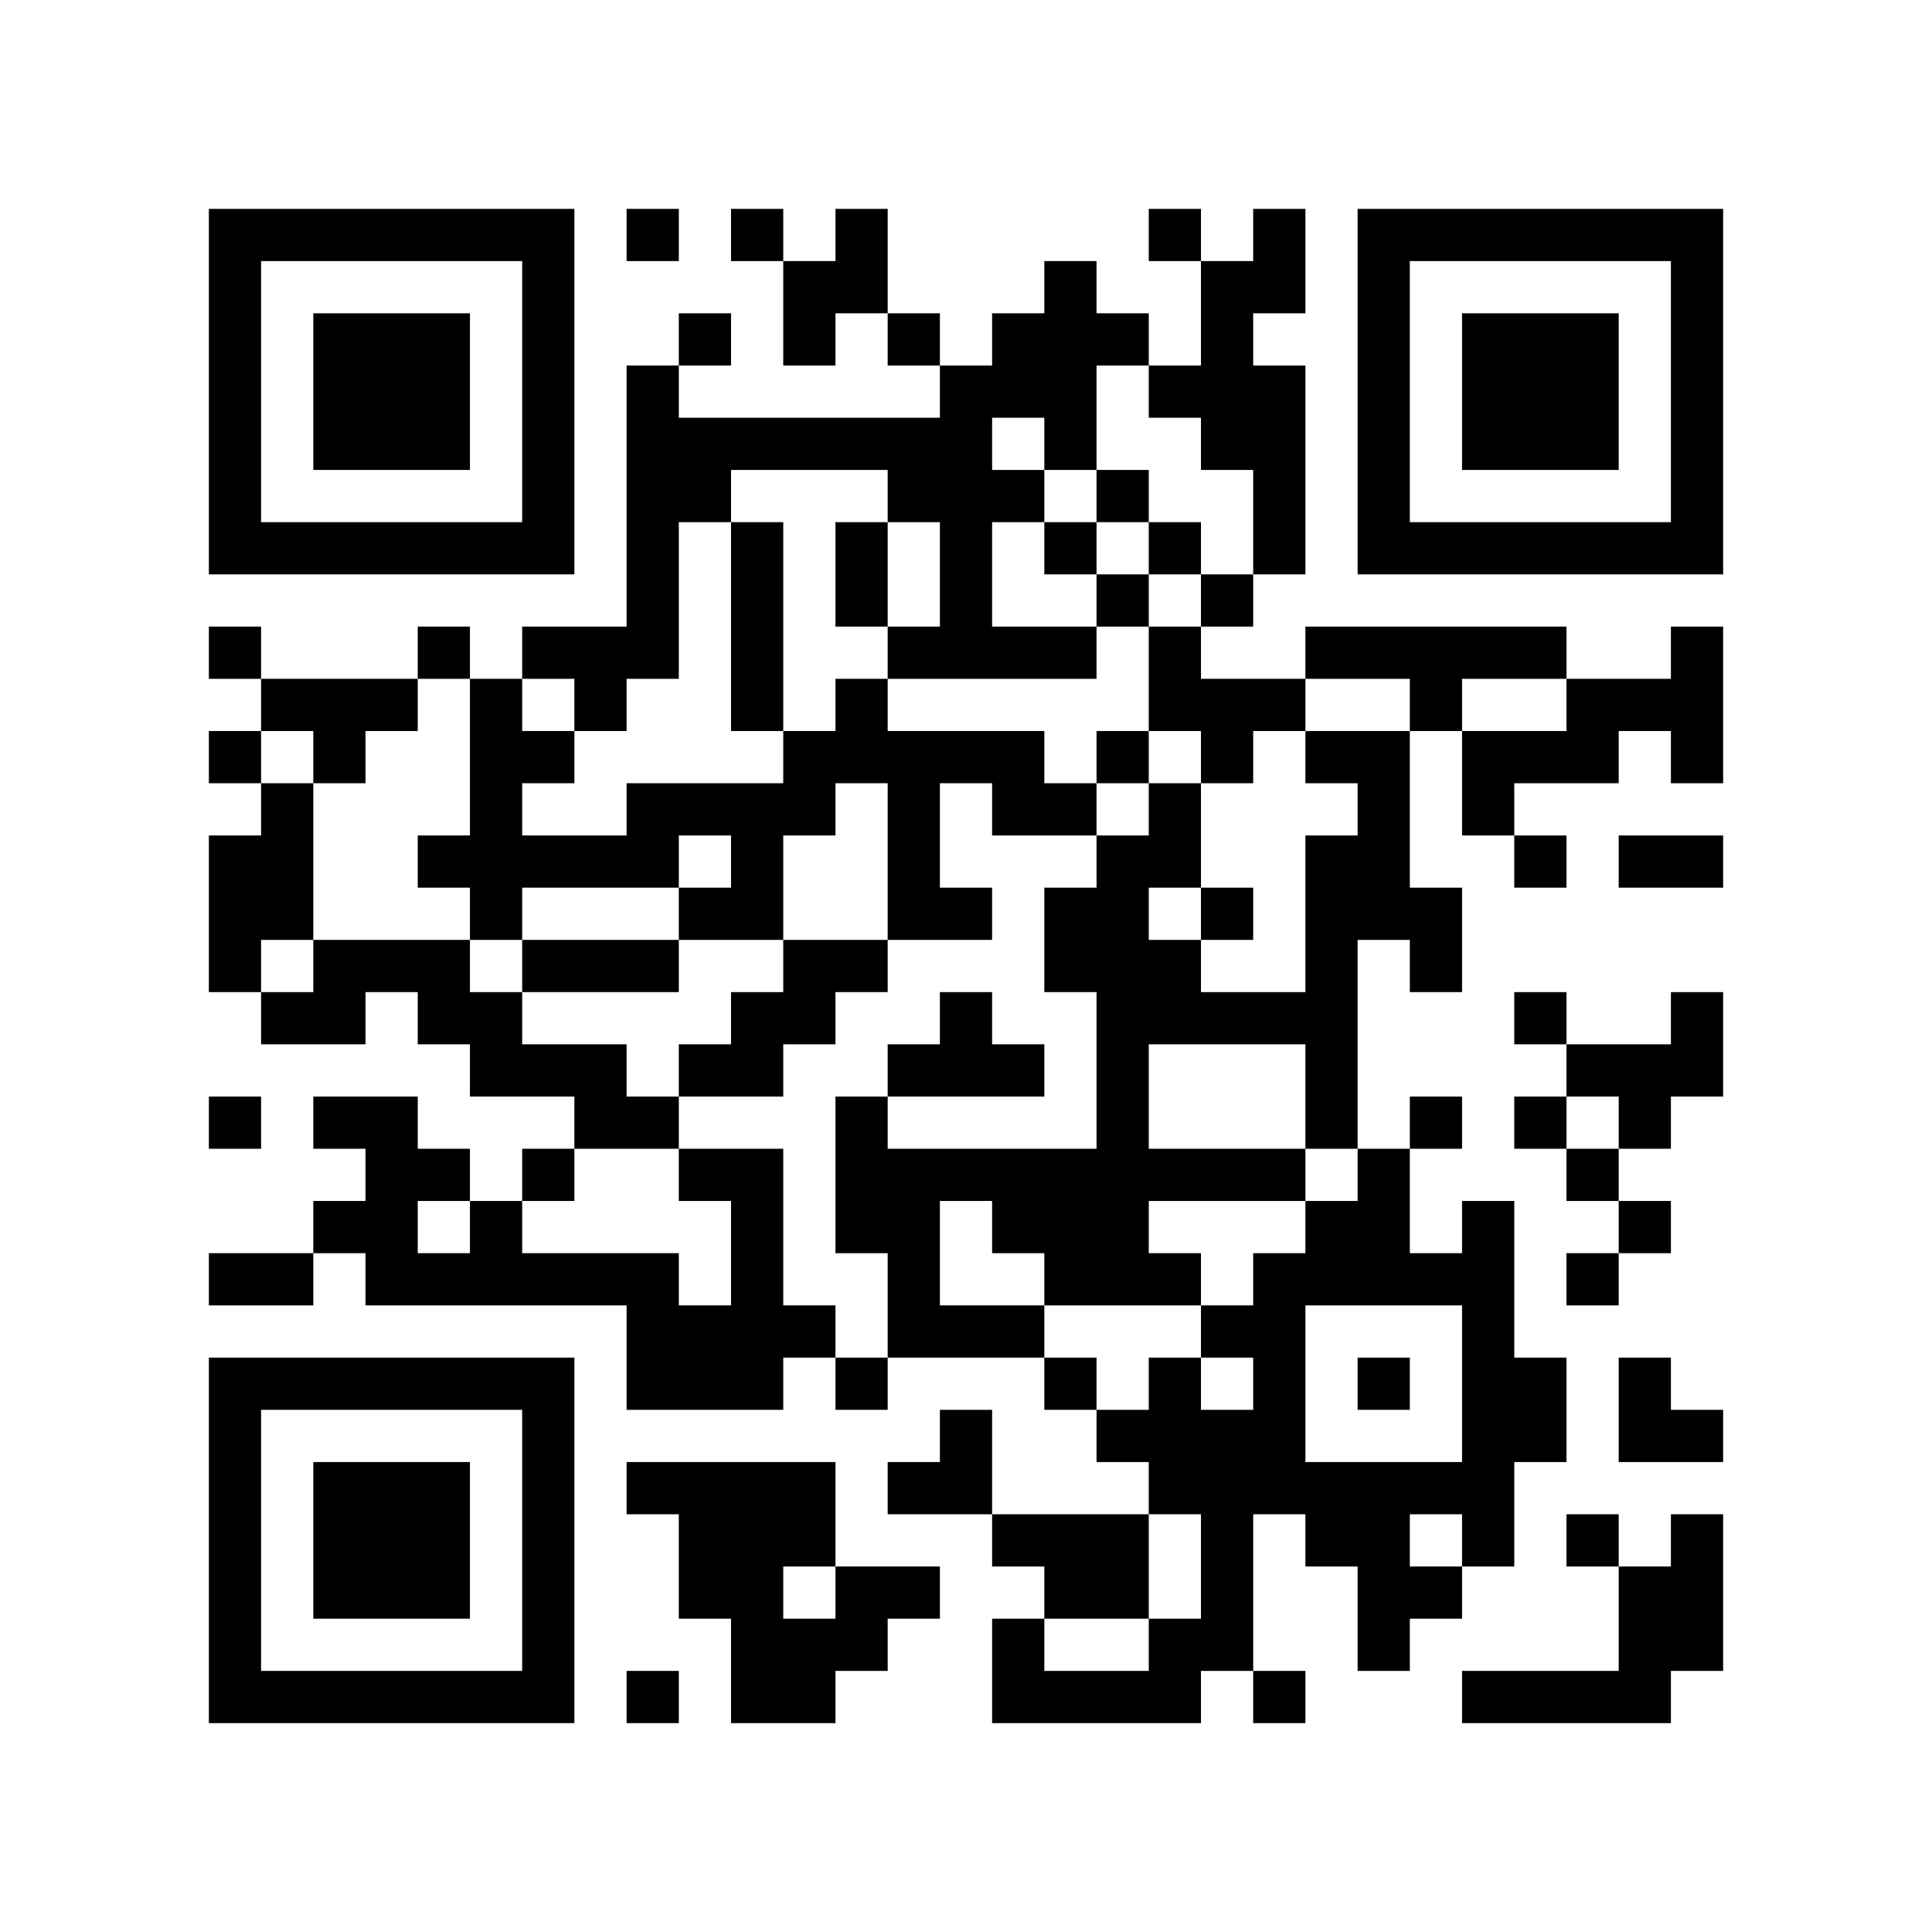
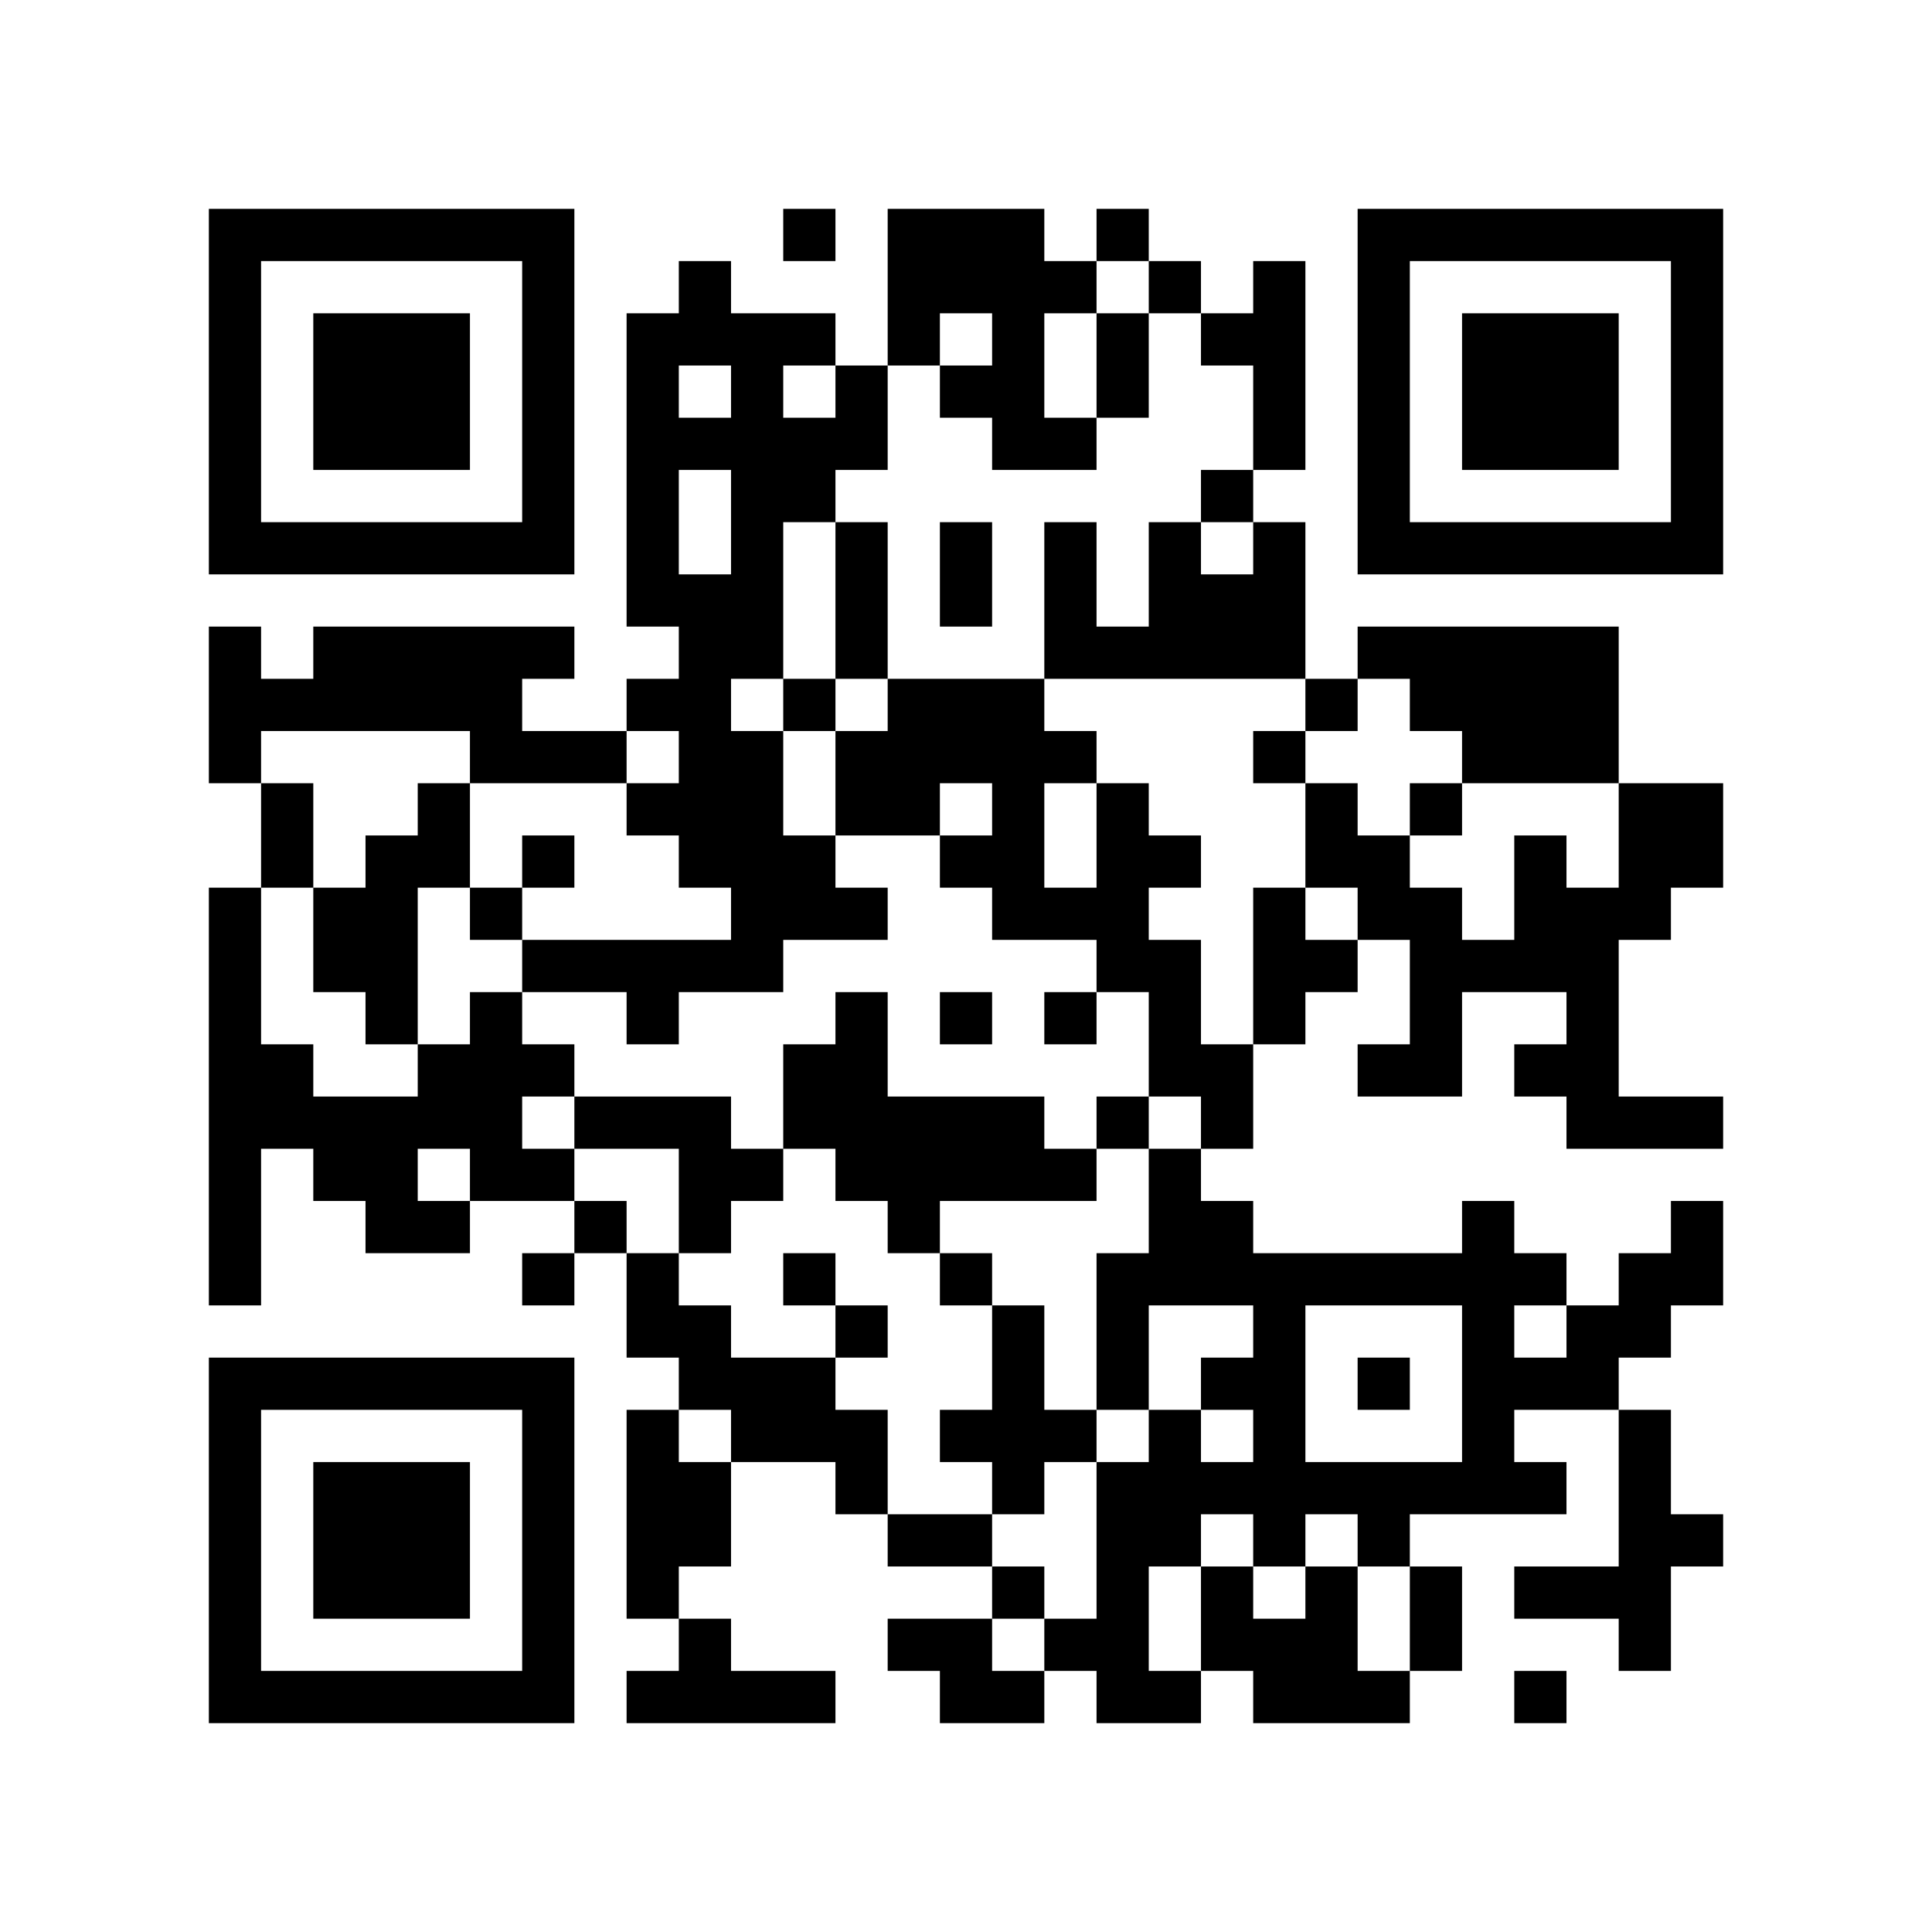
<svg xmlns="http://www.w3.org/2000/svg" width="37mm" height="37mm" version="1.1" viewBox="0 0 37 37">
  <rect fill="white" x="0" y="0" width="100%" height="100%" />
-   <path style="fill:#000000;fill-opacity:1;fill-rule:nonzero;stroke:none" d="M 10 32 L 10 33 L 11 33 L 11 32 z M 23 8 L 23 9 L 24 9 L 24 8 z M 21 24 L 21 25 L 22 25 L 22 24 z M 26 23 L 26 24 L 27 24 L 27 23 z M 27 30 L 27 31 L 28 31 L 28 30 z M 12 9 L 12 10 L 13 10 L 13 9 z M 14 11 L 14 12 L 15 12 L 15 11 z M 4 21 L 4 22 L 5 22 L 5 21 z M 16 21 L 16 22 L 17 22 L 17 21 z M 5 32 L 5 33 L 6 33 L 6 32 z M 29 19 L 29 20 L 30 20 L 30 19 z M 17 24 L 17 25 L 18 25 L 18 24 z M 7 6 L 7 7 L 8 7 L 8 6 z M 32 14 L 32 15 L 33 15 L 33 14 z M 10 27 L 10 28 L 11 28 L 11 27 z M 23 17 L 23 18 L 24 18 L 24 17 z M 21 17 L 21 18 L 22 18 L 22 17 z M 25 19 L 25 20 L 26 20 L 26 19 z M 12 16 L 12 17 L 13 17 L 13 16 z M 26 16 L 26 17 L 27 17 L 27 16 z M 27 13 L 27 14 L 28 14 L 28 13 z M 15 19 L 15 20 L 16 20 L 16 19 z M 28 25 L 28 26 L 29 26 L 29 25 z M 18 12 L 18 13 L 19 13 L 19 12 z M 17 17 L 17 18 L 18 18 L 18 17 z M 4 18 L 4 19 L 5 19 L 5 18 z M 31 10 L 31 11 L 32 11 L 32 10 z M 5 19 L 5 20 L 6 20 L 6 19 z M 8 16 L 8 17 L 9 17 L 9 16 z M 32 5 L 32 6 L 33 6 L 33 5 z M 7 21 L 7 22 L 8 22 L 8 21 z M 10 18 L 10 19 L 11 19 L 11 18 z M 23 22 L 23 23 L 24 23 L 24 22 z M 24 25 L 24 26 L 25 26 L 25 25 z M 25 12 L 25 13 L 26 13 L 26 12 z M 27 10 L 27 11 L 28 11 L 28 10 z M 14 13 L 14 14 L 15 14 L 15 13 z M 15 8 L 15 9 L 16 9 L 16 8 z M 28 32 L 28 33 L 29 33 L 29 32 z M 16 11 L 16 12 L 17 12 L 17 11 z M 14 23 L 14 24 L 15 24 L 15 23 z M 19 14 L 19 15 L 20 15 L 20 14 z M 4 9 L 4 10 L 5 10 L 5 9 z M 28 6 L 28 7 L 29 7 L 29 6 z M 5 4 L 5 5 L 6 5 L 6 4 z M 29 7 L 29 8 L 30 8 L 30 7 z M 9 14 L 9 15 L 10 15 L 10 14 z M 7 26 L 7 27 L 8 27 L 8 26 z M 10 5 L 10 6 L 11 6 L 11 5 z M 23 31 L 23 32 L 24 32 L 24 31 z M 9 24 L 9 25 L 10 25 L 10 24 z M 24 32 L 24 33 L 25 33 L 25 32 z M 20 24 L 20 25 L 21 25 L 21 24 z M 10 31 L 10 32 L 11 32 L 11 31 z M 25 21 L 25 22 L 26 22 L 26 21 z M 23 5 L 23 6 L 24 6 L 24 5 z M 21 21 L 21 22 L 22 22 L 22 21 z M 22 26 L 22 27 L 23 27 L 23 26 z M 12 4 L 12 5 L 13 5 L 13 4 z M 14 30 L 14 31 L 15 31 L 15 30 z M 19 23 L 19 24 L 20 24 L 20 23 z M 30 29 L 30 30 L 31 30 L 31 29 z M 4 32 L 4 33 L 5 33 L 5 32 z M 29 8 L 29 9 L 30 9 L 30 8 z M 32 27 L 32 28 L 33 28 L 33 27 z M 30 7 L 30 8 L 31 8 L 31 7 z M 8 28 L 8 29 L 9 29 L 9 28 z M 20 15 L 20 16 L 21 16 L 21 15 z M 10 22 L 10 23 L 11 23 L 11 22 z M 21 14 L 21 15 L 22 15 L 22 14 z M 24 5 L 24 6 L 25 6 L 25 5 z M 27 24 L 27 25 L 28 25 L 28 24 z M 12 11 L 12 12 L 13 12 L 13 11 z M 26 15 L 26 16 L 27 16 L 27 15 z M 18 11 L 18 12 L 19 12 L 19 11 z M 16 23 L 16 24 L 17 24 L 17 23 z M 17 22 L 17 23 L 18 23 L 18 22 z M 6 29 L 6 30 L 7 30 L 7 29 z M 30 14 L 30 15 L 31 15 L 31 14 z M 7 8 L 7 9 L 8 9 L 8 8 z M 32 8 L 32 9 L 33 9 L 33 8 z M 9 10 L 9 11 L 10 11 L 10 10 z M 20 6 L 20 7 L 21 7 L 21 6 z M 23 19 L 23 20 L 24 20 L 24 19 z M 11 20 L 11 21 L 12 21 L 12 20 z M 22 12 L 22 13 L 23 13 L 23 12 z M 25 17 L 25 18 L 26 18 L 26 17 z M 12 18 L 12 19 L 13 19 L 13 18 z M 26 6 L 26 7 L 27 7 L 27 6 z M 14 16 L 14 17 L 15 17 L 15 16 z M 12 24 L 12 25 L 13 25 L 13 24 z M 15 5 L 15 6 L 16 6 L 16 5 z M 28 27 L 28 28 L 29 28 L 29 27 z M 16 14 L 16 15 L 17 15 L 17 14 z M 14 26 L 14 27 L 15 27 L 15 26 z M 29 26 L 29 27 L 30 27 L 30 26 z M 17 15 L 17 16 L 18 16 L 18 15 z M 4 4 L 4 5 L 5 5 L 5 4 z M 5 17 L 5 18 L 6 18 L 6 17 z M 8 18 L 8 19 L 9 19 L 9 18 z M 32 7 L 32 8 L 33 8 L 33 7 z M 6 14 L 6 15 L 7 15 L 7 14 z M 9 19 L 9 20 L 10 20 L 10 19 z M 7 23 L 7 24 L 8 24 L 8 23 z M 10 16 L 10 17 L 11 17 L 11 16 z M 8 24 L 8 25 L 9 25 L 9 24 z M 11 13 L 11 14 L 12 14 L 12 13 z M 24 27 L 24 28 L 25 28 L 25 27 z M 22 7 L 22 8 L 23 8 L 23 7 z M 26 9 L 26 10 L 27 10 L 27 9 z M 27 4 L 27 5 L 28 5 L 28 4 z M 13 30 L 13 31 L 14 31 L 14 30 z M 16 5 L 16 6 L 17 6 L 17 5 z M 17 8 L 17 9 L 18 9 L 18 8 z M 15 32 L 15 33 L 16 33 L 16 32 z M 30 32 L 30 33 L 31 33 L 31 32 z M 28 8 L 28 9 L 29 9 L 29 8 z M 31 21 L 31 22 L 32 22 L 32 21 z M 5 10 L 5 11 L 6 11 L 6 10 z M 32 30 L 32 31 L 33 31 L 33 30 z M 30 10 L 30 11 L 31 11 L 31 10 z M 7 28 L 7 29 L 8 29 L 8 28 z M 20 26 L 20 27 L 21 27 L 21 26 z M 10 29 L 10 30 L 11 30 L 11 29 z M 23 7 L 23 8 L 24 8 L 24 7 z M 21 27 L 21 28 L 22 28 L 22 27 z M 24 8 L 24 9 L 25 9 L 25 8 z M 22 24 L 22 25 L 23 25 L 23 24 z M 18 28 L 18 29 L 19 29 L 19 28 z M 14 28 L 14 29 L 15 29 L 15 28 z M 15 25 L 15 26 L 16 26 L 16 25 z M 28 15 L 28 16 L 29 16 L 29 15 z M 16 26 L 16 27 L 17 27 L 17 26 z M 31 26 L 31 27 L 32 27 L 32 26 z M 29 14 L 29 15 L 30 15 L 30 14 z M 6 32 L 6 33 L 7 33 L 7 32 z M 31 16 L 31 17 L 32 17 L 32 16 z M 8 30 L 8 31 L 9 31 L 9 30 z M 32 19 L 32 20 L 33 20 L 33 19 z M 20 17 L 20 18 L 21 18 L 21 17 z M 10 20 L 10 21 L 11 21 L 11 20 z M 25 28 L 25 29 L 26 29 L 26 28 z M 24 7 L 24 8 L 25 8 L 25 7 z M 22 19 L 22 20 L 23 20 L 23 19 z M 13 8 L 13 9 L 14 9 L 14 8 z M 15 14 L 15 15 L 16 15 L 16 14 z M 18 9 L 18 10 L 19 10 L 19 9 z M 17 20 L 17 21 L 18 21 L 18 20 z M 7 10 L 7 11 L 8 11 L 8 10 z M 32 10 L 32 11 L 33 11 L 33 10 z M 20 8 L 20 9 L 21 9 L 21 8 z M 22 10 L 22 11 L 23 11 L 23 10 z M 20 30 L 20 31 L 21 31 L 21 30 z M 26 4 L 26 5 L 27 5 L 27 4 z M 13 17 L 13 18 L 14 18 L 14 17 z M 12 26 L 12 27 L 13 27 L 13 26 z M 28 29 L 28 30 L 29 30 L 29 29 z M 16 8 L 16 9 L 17 9 L 17 8 z M 14 24 L 14 25 L 15 25 L 15 24 z M 15 29 L 15 30 L 16 30 L 16 29 z M 4 6 L 4 7 L 5 7 L 5 6 z M 31 30 L 31 31 L 32 31 L 32 30 z M 8 12 L 8 13 L 9 13 L 9 12 z M 9 17 L 9 18 L 10 18 L 10 17 z M 10 6 L 10 7 L 11 7 L 11 6 z M 8 26 L 8 27 L 9 27 L 9 26 z M 25 24 L 25 25 L 26 25 L 26 24 z M 21 32 L 21 33 L 22 33 L 22 32 z M 26 31 L 26 32 L 27 32 L 27 31 z M 22 31 L 22 32 L 23 32 L 23 31 z M 13 28 L 13 29 L 14 29 L 14 28 z M 18 27 L 18 28 L 19 28 L 19 27 z M 17 6 L 17 7 L 18 7 L 18 6 z M 4 29 L 4 30 L 5 30 L 5 29 z M 28 10 L 28 11 L 29 11 L 29 10 z M 31 23 L 31 24 L 32 24 L 32 23 z M 6 7 L 6 8 L 7 8 L 7 7 z M 30 8 L 30 9 L 31 9 L 31 8 z M 7 30 L 7 31 L 8 31 L 8 30 z M 31 13 L 31 14 L 32 14 L 32 13 z M 10 9 L 10 10 L 11 10 L 11 9 z M 9 20 L 9 21 L 10 21 L 10 20 z M 24 28 L 24 29 L 25 29 L 25 28 z M 20 12 L 20 13 L 21 13 L 21 12 z M 26 22 L 26 23 L 27 23 L 27 22 z M 24 10 L 24 11 L 25 11 L 25 10 z M 22 22 L 22 23 L 23 23 L 23 22 z M 12 8 L 12 9 L 13 9 L 13 8 z M 14 10 L 14 11 L 15 11 L 15 10 z M 29 12 L 29 13 L 30 13 L 30 12 z M 19 9 L 19 10 L 20 10 L 20 9 z M 17 25 L 17 26 L 18 26 L 18 25 z M 6 30 L 6 31 L 7 31 L 7 30 z M 7 7 L 7 8 L 8 8 L 8 7 z M 8 8 L 8 9 L 9 9 L 9 8 z M 32 13 L 32 14 L 33 14 L 33 13 z M 10 26 L 10 27 L 11 27 L 11 26 z M 23 14 L 23 15 L 24 15 L 24 14 z M 21 18 L 21 19 L 22 19 L 22 18 z M 12 15 L 12 16 L 13 16 L 13 15 z M 27 18 L 27 19 L 28 19 L 28 18 z M 12 21 L 12 22 L 13 22 L 13 21 z M 4 27 L 4 28 L 5 28 L 5 27 z M 28 24 L 28 25 L 29 25 L 29 24 z M 5 26 L 5 27 L 6 27 L 6 26 z M 29 21 L 29 22 L 30 22 L 30 21 z M 19 6 L 19 7 L 20 7 L 20 6 z M 4 17 L 4 18 L 5 18 L 5 17 z M 8 7 L 8 8 L 9 8 L 9 7 z M 32 4 L 32 5 L 33 5 L 33 4 z M 6 19 L 6 20 L 7 20 L 7 19 z M 20 10 L 20 11 L 21 11 L 21 10 z M 21 11 L 21 12 L 22 12 L 22 11 z M 11 16 L 11 17 L 12 17 L 12 16 z M 24 24 L 24 25 L 25 25 L 25 24 z M 20 32 L 20 33 L 21 33 L 21 32 z M 21 29 L 21 30 L 22 30 L 22 29 z M 26 10 L 26 11 L 27 11 L 27 10 z M 14 12 L 14 13 L 15 13 L 15 12 z M 12 28 L 12 29 L 13 29 L 13 28 z M 13 25 L 13 26 L 14 26 L 14 25 z M 18 22 L 18 23 L 19 23 L 19 22 z M 16 10 L 16 11 L 17 11 L 17 10 z M 14 22 L 14 23 L 15 23 L 15 22 z M 19 15 L 19 16 L 20 16 L 20 15 z M 15 31 L 15 32 L 16 32 L 16 31 z M 4 8 L 4 9 L 5 9 L 5 8 z M 31 32 L 31 33 L 32 33 L 32 32 z M 6 10 L 6 11 L 7 11 L 7 10 z M 9 15 L 9 16 L 10 16 L 10 15 z M 10 4 L 10 5 L 11 5 L 11 4 z M 23 28 L 23 29 L 24 29 L 24 28 z M 20 23 L 20 24 L 21 24 L 21 23 z M 10 30 L 10 31 L 11 31 L 11 30 z M 21 22 L 21 23 L 22 23 L 22 22 z M 26 29 L 26 30 L 27 30 L 27 29 z M 18 25 L 18 26 L 19 26 L 19 25 z M 19 20 L 19 21 L 20 21 L 20 20 z M 4 31 L 4 32 L 5 32 L 5 31 z M 28 12 L 28 13 L 29 13 L 29 12 z M 16 31 L 16 32 L 17 32 L 17 31 z M 17 30 L 17 31 L 18 31 L 18 30 z M 30 6 L 30 7 L 31 7 L 31 6 z M 7 32 L 7 33 L 8 33 L 8 32 z M 32 16 L 32 17 L 33 17 L 33 16 z M 23 11 L 23 12 L 24 12 L 24 11 z M 24 4 L 24 5 L 25 5 L 25 4 z M 12 10 L 12 11 L 13 11 L 13 10 z M 26 14 L 26 15 L 27 15 L 27 14 z M 14 8 L 14 9 L 15 9 L 15 8 z M 19 29 L 19 30 L 20 30 L 20 29 z M 18 10 L 18 11 L 19 11 L 19 10 z M 16 22 L 16 23 L 17 23 L 17 22 z M 17 23 L 17 24 L 18 24 L 18 23 z M 6 28 L 6 29 L 7 29 L 7 28 z M 4 12 L 4 13 L 5 13 L 5 12 z M 31 4 L 31 5 L 32 5 L 32 4 z M 8 10 L 8 11 L 9 11 L 9 10 z M 20 5 L 20 6 L 21 6 L 21 5 z M 10 24 L 10 25 L 11 25 L 11 24 z M 21 16 L 21 17 L 22 17 L 22 16 z M 11 21 L 11 22 L 12 22 L 12 21 z M 24 19 L 24 20 L 25 20 L 25 19 z M 22 15 L 22 16 L 23 16 L 23 15 z M 25 18 L 25 19 L 26 19 L 26 18 z M 26 17 L 26 18 L 27 18 L 27 17 z M 27 12 L 27 13 L 28 13 L 28 12 z M 14 19 L 14 20 L 15 20 L 15 19 z M 15 18 L 15 19 L 16 19 L 16 18 z M 13 22 L 13 23 L 14 23 L 14 22 z M 28 26 L 28 27 L 29 27 L 29 26 z M 16 13 L 16 14 L 17 14 L 17 13 z M 5 24 L 5 25 L 6 25 L 6 24 z M 29 27 L 29 28 L 30 28 L 30 27 z M 17 16 L 17 17 L 18 17 L 18 16 z M 6 23 L 6 24 L 7 24 L 7 23 z M 30 24 L 30 25 L 31 25 L 31 24 z M 32 6 L 32 7 L 33 7 L 33 6 z M 9 4 L 9 5 L 10 5 L 10 4 z M 23 25 L 23 26 L 24 26 L 24 25 z M 21 9 L 21 10 L 22 10 L 22 9 z M 11 18 L 11 19 L 12 19 L 12 18 z M 24 26 L 24 27 L 25 27 L 25 26 z M 26 8 L 26 9 L 27 9 L 27 8 z M 22 32 L 22 33 L 23 33 L 23 32 z M 18 20 L 18 21 L 19 21 L 19 20 z M 16 4 L 16 5 L 17 5 L 17 4 z M 14 20 L 14 21 L 15 21 L 15 20 z M 19 25 L 19 26 L 20 26 L 20 25 z M 17 9 L 17 10 L 18 10 L 18 9 z M 4 10 L 4 11 L 5 11 L 5 10 z M 28 7 L 28 8 L 29 8 L 29 7 z M 29 6 L 29 7 L 30 7 L 30 6 z M 32 29 L 32 30 L 33 30 L 33 29 z M 6 8 L 6 9 L 7 9 L 7 8 z M 9 13 L 9 14 L 10 14 L 10 13 z M 7 29 L 7 30 L 8 30 L 8 29 z M 10 10 L 10 11 L 11 11 L 11 10 z M 8 22 L 8 23 L 9 23 L 9 22 z M 23 30 L 23 31 L 24 31 L 24 30 z M 9 23 L 9 24 L 10 24 L 10 23 z M 10 28 L 10 29 L 11 29 L 11 28 z M 25 20 L 25 21 L 26 21 L 26 20 z M 21 20 L 21 21 L 22 21 L 22 20 z M 22 27 L 22 28 L 23 28 L 23 27 z M 14 31 L 14 32 L 15 32 L 15 31 z M 19 22 L 19 23 L 20 23 L 20 22 z M 28 14 L 28 15 L 29 15 L 29 14 z M 31 27 L 31 28 L 32 28 L 32 27 z M 17 28 L 17 29 L 18 29 L 18 28 z M 32 20 L 32 21 L 33 21 L 33 20 z M 30 4 L 30 5 L 31 5 L 31 4 z M 8 29 L 8 30 L 9 30 L 9 29 z M 9 32 L 9 33 L 10 33 L 10 32 z M 25 29 L 25 30 L 26 30 L 26 29 z M 23 13 L 23 14 L 24 14 L 24 13 z M 26 26 L 26 27 L 27 27 L 27 26 z M 22 18 L 22 19 L 23 19 L 23 18 z M 12 12 L 12 13 L 13 13 L 13 12 z M 26 12 L 26 13 L 27 13 L 27 12 z M 13 9 L 13 10 L 14 10 L 14 9 z M 27 17 L 27 18 L 28 18 L 28 17 z M 19 31 L 19 32 L 20 32 L 20 31 z M 15 15 L 15 16 L 16 16 L 16 15 z M 4 24 L 4 25 L 5 25 L 5 24 z M 18 8 L 18 9 L 19 9 L 19 8 z M 29 16 L 29 17 L 30 17 L 30 16 z M 6 26 L 6 27 L 7 27 L 7 26 z M 4 14 L 4 15 L 5 15 L 5 14 z M 5 15 L 5 16 L 6 16 L 6 15 z M 8 4 L 8 5 L 9 5 L 9 4 z M 32 9 L 32 10 L 33 10 L 33 9 z M 20 7 L 20 8 L 21 8 L 21 7 z M 10 14 L 10 15 L 11 15 L 11 14 z M 21 6 L 21 7 L 22 7 L 22 6 z M 24 13 L 24 14 L 25 14 L 25 13 z M 22 13 L 22 14 L 23 14 L 23 13 z M 20 29 L 20 30 L 21 30 L 21 29 z M 25 16 L 25 17 L 26 17 L 26 16 z M 26 7 L 26 8 L 27 8 L 27 7 z M 14 17 L 14 18 L 15 18 L 15 17 z M 12 25 L 12 26 L 13 26 L 13 25 z M 13 20 L 13 21 L 14 21 L 14 20 z M 28 28 L 28 29 L 29 29 L 29 28 z M 18 19 L 18 20 L 19 20 L 19 19 z M 17 14 L 17 15 L 18 15 L 18 14 z M 6 21 L 6 22 L 7 22 L 7 21 z M 30 22 L 30 23 L 31 23 L 31 22 z M 4 5 L 4 6 L 5 6 L 5 5 z M 31 31 L 31 32 L 32 32 L 32 31 z M 5 16 L 5 17 L 6 17 L 6 16 z M 8 19 L 8 20 L 9 20 L 9 19 z M 7 22 L 7 23 L 8 23 L 8 22 z M 23 27 L 23 28 L 24 28 L 24 27 z M 11 12 L 11 13 L 12 13 L 12 12 z M 22 4 L 22 5 L 23 5 L 23 4 z M 26 30 L 26 31 L 27 31 L 27 30 z M 12 32 L 12 33 L 13 33 L 13 32 z M 13 29 L 13 30 L 14 30 L 14 29 z M 4 28 L 4 29 L 5 29 L 5 28 z M 31 20 L 31 21 L 32 21 L 32 20 z M 29 4 L 29 5 L 30 5 L 30 4 z M 32 31 L 32 32 L 33 32 L 33 31 z M 6 6 L 6 7 L 7 7 L 7 6 z M 10 8 L 10 9 L 11 9 L 11 8 z M 8 32 L 8 33 L 9 33 L 9 32 z M 23 6 L 23 7 L 24 7 L 24 6 z M 24 9 L 24 10 L 25 10 L 25 9 z M 27 28 L 27 29 L 28 29 L 28 28 z M 12 7 L 12 8 L 13 8 L 13 7 z M 13 6 L 13 7 L 14 7 L 14 6 z M 14 29 L 14 30 L 15 30 L 15 29 z M 19 32 L 19 33 L 20 33 L 20 32 z M 18 7 L 18 8 L 19 8 L 19 7 z M 7 4 L 7 5 L 8 5 L 8 4 z M 32 12 L 32 13 L 33 13 L 33 12 z M 20 18 L 20 19 L 21 19 L 21 18 z M 21 19 L 21 20 L 22 20 L 22 19 z M 11 24 L 11 25 L 12 25 L 12 24 z M 26 24 L 26 25 L 27 25 L 27 24 z M 22 16 L 22 17 L 23 17 L 23 16 z M 27 21 L 27 22 L 28 22 L 28 21 z M 13 15 L 13 16 L 14 16 L 14 15 z M 14 4 L 14 5 L 15 5 L 15 4 z M 4 26 L 4 27 L 5 27 L 5 26 z M 28 23 L 28 24 L 29 24 L 29 23 z M 18 14 L 18 15 L 19 15 L 19 14 z M 16 18 L 16 19 L 17 19 L 17 18 z M 19 7 L 19 8 L 20 8 L 20 7 z M 30 13 L 30 14 L 31 14 L 31 13 z M 4 16 L 4 17 L 5 17 L 5 16 z M 7 13 L 7 14 L 8 14 L 8 13 z M 5 13 L 5 14 L 6 14 L 6 13 z M 8 6 L 8 7 L 9 7 L 9 6 z M 6 18 L 6 19 L 7 19 L 7 18 z M 10 12 L 10 13 L 11 13 L 11 12 z M 25 14 L 25 15 L 26 15 L 26 14 z M 21 30 L 21 31 L 22 31 L 22 30 z M 26 5 L 26 6 L 27 6 L 27 5 z M 14 15 L 14 16 L 15 16 L 15 15 z M 15 6 L 15 7 L 16 7 L 16 6 z M 13 26 L 13 27 L 14 27 L 14 26 z M 18 17 L 18 18 L 19 18 L 19 17 z M 14 25 L 14 26 L 15 26 L 15 25 z M 19 12 L 19 13 L 20 13 L 20 12 z M 17 12 L 17 13 L 18 13 L 18 12 z M 15 28 L 15 29 L 16 29 L 16 28 z M 30 20 L 30 21 L 31 21 L 31 20 z M 4 7 L 4 8 L 5 8 L 5 7 z M 28 4 L 28 5 L 29 5 L 29 4 z M 7 18 L 7 19 L 8 19 L 8 18 z M 6 13 L 6 14 L 7 14 L 7 13 z M 9 16 L 9 17 L 10 17 L 10 16 z M 7 24 L 7 25 L 8 25 L 8 24 z M 10 7 L 10 8 L 11 8 L 11 7 z M 23 29 L 23 30 L 24 30 L 24 29 z M 9 26 L 9 27 L 10 27 L 10 26 z M 24 22 L 24 23 L 25 23 L 25 22 z M 20 22 L 20 23 L 21 23 L 21 22 z M 25 23 L 25 24 L 26 24 L 26 23 z M 21 23 L 21 24 L 22 24 L 22 23 z M 26 28 L 26 29 L 27 29 L 27 28 z M 22 28 L 22 29 L 23 29 L 23 28 z M 14 32 L 14 33 L 15 33 L 15 32 z M 29 32 L 29 33 L 30 33 L 30 32 z M 4 30 L 4 31 L 5 31 L 5 30 z M 16 30 L 16 31 L 17 31 L 17 30 z M 29 10 L 29 11 L 30 11 L 30 10 z M 6 4 L 6 5 L 7 5 L 7 4 z" id="qr-path" />
+   <path style="fill:#000000;fill-opacity:1;fill-rule:nonzero;stroke:none" d="M 24 29 L 24 30 L 25 30 L 25 29 z M 10 32 L 10 33 L 11 33 L 11 32 z M 25 32 L 25 33 L 26 33 L 26 32 z M 21 24 L 21 25 L 22 25 L 22 24 z M 24 11 L 24 12 L 25 12 L 25 11 z M 22 23 L 22 24 L 23 24 L 23 23 z M 27 30 L 27 31 L 28 31 L 28 30 z M 12 9 L 12 10 L 13 10 L 13 9 z M 14 11 L 14 12 L 15 12 L 15 11 z M 15 26 L 15 27 L 16 27 L 16 26 z M 4 21 L 4 22 L 5 22 L 5 21 z M 28 18 L 28 19 L 29 19 L 29 18 z M 18 5 L 18 6 L 19 6 L 19 5 z M 16 21 L 16 22 L 17 22 L 17 21 z M 5 32 L 5 33 L 6 33 L 6 32 z M 19 8 L 19 9 L 20 9 L 20 8 z M 7 6 L 7 7 L 8 7 L 8 6 z M 10 27 L 10 28 L 11 28 L 11 27 z M 21 17 L 21 18 L 22 18 L 22 17 z M 24 18 L 24 19 L 25 19 L 25 18 z M 26 16 L 26 17 L 27 17 L 27 16 z M 13 13 L 13 14 L 14 14 L 14 13 z M 27 13 L 27 14 L 28 14 L 28 13 z M 14 18 L 14 19 L 15 19 L 15 18 z M 13 23 L 13 24 L 14 24 L 14 23 z M 28 25 L 28 26 L 29 26 L 29 25 z M 16 12 L 16 13 L 17 13 L 17 12 z M 29 20 L 29 21 L 30 21 L 30 20 z M 19 17 L 19 18 L 20 18 L 20 17 z M 6 22 L 6 23 L 7 23 L 7 22 z M 4 18 L 4 19 L 5 19 L 5 18 z M 31 10 L 31 11 L 32 11 L 32 10 z M 8 16 L 8 17 L 9 17 L 9 16 z M 32 5 L 32 6 L 33 6 L 33 5 z M 7 21 L 7 22 L 8 22 L 8 21 z M 20 11 L 20 12 L 21 12 L 21 11 z M 10 18 L 10 19 L 11 19 L 11 18 z M 24 25 L 24 26 L 25 26 L 25 25 z M 21 28 L 21 29 L 22 29 L 22 28 z M 27 10 L 27 11 L 28 11 L 28 10 z M 12 29 L 12 30 L 13 30 L 13 29 z M 15 8 L 15 9 L 16 9 L 16 8 z M 16 11 L 16 12 L 17 12 L 17 11 z M 19 14 L 19 15 L 20 15 L 20 14 z M 4 9 L 4 10 L 5 10 L 5 9 z M 28 6 L 28 7 L 29 7 L 29 6 z M 5 4 L 5 5 L 6 5 L 6 4 z M 29 7 L 29 8 L 30 8 L 30 7 z M 8 15 L 8 16 L 9 16 L 9 15 z M 9 14 L 9 15 L 10 15 L 10 14 z M 7 26 L 7 27 L 8 27 L 8 26 z M 10 5 L 10 6 L 11 6 L 11 5 z M 8 21 L 8 22 L 9 22 L 9 21 z M 23 31 L 23 32 L 24 32 L 24 31 z M 24 32 L 24 33 L 25 33 L 25 32 z M 10 31 L 10 32 L 11 32 L 11 31 z M 21 21 L 21 22 L 22 22 L 22 21 z M 4 32 L 4 33 L 5 33 L 5 32 z M 28 13 L 28 14 L 29 14 L 29 13 z M 31 24 L 31 25 L 32 25 L 32 24 z M 29 8 L 29 9 L 30 9 L 30 8 z M 17 29 L 17 30 L 18 30 L 18 29 z M 30 7 L 30 8 L 31 8 L 31 7 z M 8 28 L 8 29 L 9 29 L 9 28 z M 24 31 L 24 32 L 25 32 L 25 31 z M 10 22 L 10 23 L 11 23 L 11 22 z M 25 30 L 25 31 L 26 31 L 26 30 z M 24 5 L 24 6 L 25 6 L 25 5 z M 27 24 L 27 25 L 28 25 L 28 24 z M 12 11 L 12 12 L 13 12 L 13 11 z M 14 9 L 14 10 L 15 10 L 15 9 z M 19 28 L 19 29 L 20 29 L 20 28 z M 4 23 L 4 24 L 5 24 L 5 23 z M 18 11 L 18 12 L 19 12 L 19 11 z M 29 17 L 29 18 L 30 18 L 30 17 z M 17 22 L 17 23 L 18 23 L 18 22 z M 6 29 L 6 30 L 7 30 L 7 29 z M 30 14 L 30 15 L 31 15 L 31 14 z M 4 13 L 4 14 L 5 14 L 5 13 z M 7 8 L 7 9 L 8 9 L 8 8 z M 32 8 L 32 9 L 33 9 L 33 8 z M 9 10 L 9 11 L 10 11 L 10 10 z M 21 7 L 21 8 L 22 8 L 22 7 z M 24 12 L 24 13 L 25 13 L 25 12 z M 22 12 L 22 13 L 23 13 L 23 12 z M 12 18 L 12 19 L 13 19 L 13 18 z M 26 6 L 26 7 L 27 7 L 27 6 z M 27 15 L 27 16 L 28 16 L 28 15 z M 14 16 L 14 17 L 15 17 L 15 16 z M 12 24 L 12 25 L 13 25 L 13 24 z M 13 21 L 13 22 L 14 22 L 14 21 z M 28 27 L 28 28 L 29 28 L 29 27 z M 16 14 L 16 15 L 17 15 L 17 14 z M 14 26 L 14 27 L 15 27 L 15 26 z M 29 26 L 29 27 L 30 27 L 30 26 z M 17 15 L 17 16 L 18 16 L 18 15 z M 30 25 L 30 26 L 31 26 L 31 25 z M 4 4 L 4 5 L 5 5 L 5 4 z M 7 17 L 7 18 L 8 18 L 8 17 z M 31 28 L 31 29 L 32 29 L 32 28 z M 32 7 L 32 8 L 33 8 L 33 7 z M 9 19 L 9 20 L 10 20 L 10 19 z M 7 23 L 7 24 L 8 24 L 8 23 z M 10 16 L 10 17 L 11 17 L 11 16 z M 23 24 L 23 25 L 24 25 L 24 24 z M 24 27 L 24 28 L 25 28 L 25 27 z M 26 9 L 26 10 L 27 10 L 27 9 z M 27 4 L 27 5 L 28 5 L 28 4 z M 18 21 L 18 22 L 19 22 L 19 21 z M 15 32 L 15 33 L 16 33 L 16 32 z M 28 8 L 28 9 L 29 9 L 29 8 z M 31 21 L 31 22 L 32 22 L 32 21 z M 5 10 L 5 11 L 6 11 L 6 10 z M 30 10 L 30 11 L 31 11 L 31 10 z M 9 12 L 9 13 L 10 13 L 10 12 z M 7 28 L 7 29 L 8 29 L 8 28 z M 8 23 L 8 24 L 9 24 L 9 23 z M 9 22 L 9 23 L 10 23 L 10 22 z M 10 29 L 10 30 L 11 30 L 11 29 z M 26 32 L 26 33 L 27 33 L 27 32 z M 24 8 L 24 9 L 25 9 L 25 8 z M 22 24 L 22 25 L 23 25 L 23 24 z M 12 6 L 12 7 L 13 7 L 13 6 z M 29 14 L 29 15 L 30 15 L 30 14 z M 32 21 L 32 22 L 33 22 L 33 21 z M 6 32 L 6 33 L 7 33 L 7 32 z M 31 16 L 31 17 L 32 17 L 32 16 z M 8 30 L 8 31 L 9 31 L 9 30 z M 20 17 L 20 18 L 21 18 L 21 17 z M 10 20 L 10 21 L 11 21 L 11 20 z M 25 28 L 25 29 L 26 29 L 26 28 z M 23 12 L 23 13 L 24 13 L 24 12 z M 21 12 L 21 13 L 22 13 L 22 12 z M 24 7 L 24 8 L 25 8 L 25 7 z M 22 19 L 22 20 L 23 20 L 23 19 z M 12 13 L 12 14 L 13 14 L 13 13 z M 13 8 L 13 9 L 14 9 L 14 8 z M 14 7 L 14 8 L 15 8 L 15 7 z M 19 30 L 19 31 L 20 31 L 20 30 z M 16 17 L 16 18 L 17 18 L 17 17 z M 5 20 L 5 21 L 6 21 L 6 20 z M 19 4 L 19 5 L 20 5 L 20 4 z M 30 12 L 30 13 L 31 13 L 31 12 z M 7 10 L 7 11 L 8 11 L 8 10 z M 32 10 L 32 11 L 33 11 L 33 10 z M 20 8 L 20 9 L 21 9 L 21 8 z M 23 21 L 23 22 L 24 22 L 24 21 z M 24 14 L 24 15 L 25 15 L 25 14 z M 22 10 L 22 11 L 23 11 L 23 10 z M 25 15 L 25 16 L 26 16 L 26 15 z M 21 31 L 21 32 L 22 32 L 22 31 z M 26 4 L 26 5 L 27 5 L 27 4 z M 14 14 L 14 15 L 15 15 L 15 14 z M 18 16 L 18 17 L 19 17 L 19 16 z M 16 8 L 16 9 L 17 9 L 17 8 z M 29 24 L 29 25 L 30 25 L 30 24 z M 19 13 L 19 14 L 20 14 L 20 13 z M 17 13 L 17 14 L 18 14 L 18 13 z M 4 6 L 4 7 L 5 7 L 5 6 z M 7 19 L 7 20 L 8 20 L 8 19 z M 31 30 L 31 31 L 32 31 L 32 30 z M 8 12 L 8 13 L 9 13 L 9 12 z M 6 12 L 6 13 L 7 13 L 7 12 z M 9 17 L 9 18 L 10 18 L 10 17 z M 10 6 L 10 7 L 11 7 L 11 6 z M 8 26 L 8 27 L 9 27 L 9 26 z M 23 26 L 23 27 L 24 27 L 24 26 z M 22 5 L 22 6 L 23 6 L 23 5 z M 25 24 L 25 25 L 26 25 L 26 24 z M 21 32 L 21 33 L 22 33 L 22 32 z M 13 28 L 13 29 L 14 29 L 14 28 z M 18 27 L 18 28 L 19 28 L 19 27 z M 16 7 L 16 8 L 17 8 L 17 7 z M 19 26 L 19 27 L 20 27 L 20 26 z M 17 6 L 17 7 L 18 7 L 18 6 z M 30 30 L 30 31 L 31 31 L 31 30 z M 4 29 L 4 30 L 5 30 L 5 29 z M 28 10 L 28 11 L 29 11 L 29 10 z M 32 24 L 32 25 L 33 25 L 33 24 z M 6 7 L 6 8 L 7 8 L 7 7 z M 30 8 L 30 9 L 31 9 L 31 8 z M 7 30 L 7 31 L 8 31 L 8 30 z M 10 9 L 10 10 L 11 10 L 11 9 z M 9 20 L 9 21 L 10 21 L 10 20 z M 24 28 L 24 29 L 25 29 L 25 28 z M 20 12 L 20 13 L 21 13 L 21 12 z M 23 9 L 23 10 L 24 10 L 24 9 z M 21 25 L 21 26 L 22 26 L 22 25 z M 24 10 L 24 11 L 25 11 L 25 10 z M 22 22 L 22 23 L 23 23 L 23 22 z M 27 31 L 27 32 L 28 32 L 28 31 z M 12 8 L 12 9 L 13 9 L 13 8 z M 13 5 L 13 6 L 14 6 L 14 5 z M 14 10 L 14 11 L 15 11 L 15 10 z M 15 27 L 15 28 L 16 28 L 16 27 z M 4 20 L 4 21 L 5 21 L 5 20 z M 18 4 L 18 5 L 19 5 L 19 4 z M 16 20 L 16 21 L 17 21 L 17 20 z M 29 12 L 29 13 L 30 13 L 30 12 z M 32 23 L 32 24 L 33 24 L 33 23 z M 6 30 L 6 31 L 7 31 L 7 30 z M 30 19 L 30 20 L 31 20 L 31 19 z M 7 7 L 7 8 L 8 8 L 8 7 z M 8 8 L 8 9 L 9 9 L 9 8 z M 20 19 L 20 20 L 21 20 L 21 19 z M 10 26 L 10 27 L 11 27 L 11 26 z M 21 18 L 21 19 L 22 19 L 22 18 z M 24 17 L 24 18 L 25 18 L 25 17 z M 27 20 L 27 21 L 28 21 L 28 20 z M 12 15 L 12 16 L 13 16 L 13 15 z M 13 14 L 13 15 L 14 15 L 14 14 z M 27 18 L 27 19 L 28 19 L 28 18 z M 12 21 L 12 22 L 13 22 L 13 21 z M 15 16 L 15 17 L 16 17 L 16 16 z M 4 27 L 4 28 L 5 28 L 5 27 z M 28 24 L 28 25 L 29 25 L 29 24 z M 16 19 L 16 20 L 17 20 L 17 19 z M 5 26 L 5 27 L 6 27 L 6 26 z M 19 6 L 19 7 L 20 7 L 20 6 z M 30 26 L 30 27 L 31 27 L 31 26 z M 4 17 L 4 18 L 5 18 L 5 17 z M 7 12 L 7 13 L 8 13 L 8 12 z M 8 7 L 8 8 L 9 8 L 9 7 z M 32 4 L 32 5 L 33 5 L 33 4 z M 20 10 L 20 11 L 21 11 L 21 10 z M 23 23 L 23 24 L 24 24 L 24 23 z M 24 24 L 24 25 L 25 25 L 25 24 z M 25 13 L 25 14 L 26 14 L 26 13 z M 21 29 L 21 30 L 22 30 L 22 29 z M 26 10 L 26 11 L 27 11 L 27 10 z M 14 12 L 14 13 L 15 13 L 15 12 z M 12 28 L 12 29 L 13 29 L 13 28 z M 15 9 L 15 10 L 16 10 L 16 9 z M 13 25 L 13 26 L 14 26 L 14 25 z M 18 22 L 18 23 L 19 23 L 19 22 z M 16 10 L 16 11 L 17 11 L 17 10 z M 14 22 L 14 23 L 15 23 L 15 22 z M 29 30 L 29 31 L 30 31 L 30 30 z M 19 15 L 19 16 L 20 16 L 20 15 z M 30 21 L 30 22 L 31 22 L 31 21 z M 4 8 L 4 9 L 5 9 L 5 8 z M 6 10 L 6 11 L 7 11 L 7 10 z M 10 4 L 10 5 L 11 5 L 11 4 z M 8 20 L 8 21 L 9 21 L 9 20 z M 23 28 L 23 29 L 24 29 L 24 28 z M 10 30 L 10 31 L 11 31 L 11 30 z M 26 29 L 26 30 L 27 30 L 27 29 z M 22 29 L 22 30 L 23 30 L 23 29 z M 17 4 L 17 5 L 18 5 L 18 4 z M 15 20 L 15 21 L 16 21 L 16 20 z M 4 31 L 4 32 L 5 32 L 5 31 z M 28 12 L 28 13 L 29 13 L 29 12 z M 31 25 L 31 26 L 32 26 L 32 25 z M 30 6 L 30 7 L 31 7 L 31 6 z M 7 32 L 7 33 L 8 33 L 8 32 z M 31 15 L 31 16 L 32 16 L 32 15 z M 32 16 L 32 17 L 33 17 L 33 16 z M 20 14 L 20 15 L 21 15 L 21 14 z M 25 31 L 25 32 L 26 32 L 26 31 z M 23 11 L 23 12 L 24 12 L 24 11 z M 21 15 L 21 16 L 22 16 L 22 15 z M 26 20 L 26 21 L 27 21 L 27 20 z M 22 20 L 22 21 L 23 21 L 23 20 z M 12 10 L 12 11 L 13 11 L 13 10 z M 13 11 L 13 12 L 14 12 L 14 11 z M 18 32 L 18 33 L 19 33 L 19 32 z M 14 8 L 14 9 L 15 9 L 15 8 z M 15 13 L 15 14 L 16 14 L 16 13 z M 4 22 L 4 23 L 5 23 L 5 22 z M 18 10 L 18 11 L 19 11 L 19 10 z M 16 22 L 16 23 L 17 23 L 17 22 z M 29 18 L 29 19 L 30 19 L 30 18 z M 17 23 L 17 24 L 18 24 L 18 23 z M 6 28 L 6 29 L 7 29 L 7 28 z M 30 17 L 30 18 L 31 18 L 31 17 z M 4 12 L 4 13 L 5 13 L 5 12 z M 31 4 L 31 5 L 32 5 L 32 4 z M 8 10 L 8 11 L 9 11 L 9 10 z M 32 15 L 32 16 L 33 16 L 33 15 z M 20 5 L 20 6 L 21 6 L 21 5 z M 10 24 L 10 25 L 11 25 L 11 24 z M 21 16 L 21 17 L 22 17 L 22 16 z M 11 21 L 11 22 L 12 22 L 12 21 z M 24 19 L 24 20 L 25 20 L 25 19 z M 25 18 L 25 19 L 26 19 L 26 18 z M 26 17 L 26 18 L 27 18 L 27 17 z M 13 12 L 13 13 L 14 13 L 14 12 z M 27 12 L 27 13 L 28 13 L 28 12 z M 13 22 L 13 23 L 14 23 L 14 22 z M 28 26 L 28 27 L 29 27 L 29 26 z M 18 13 L 18 14 L 19 14 L 19 13 z M 19 16 L 19 17 L 20 17 L 20 16 z M 4 19 L 4 20 L 5 20 L 5 19 z M 31 29 L 31 30 L 32 30 L 32 29 z M 32 6 L 32 7 L 33 7 L 33 6 z M 6 17 L 6 18 L 7 18 L 7 17 z M 9 4 L 9 5 L 10 5 L 10 4 z M 11 18 L 11 19 L 12 19 L 12 18 z M 24 26 L 24 27 L 25 27 L 25 26 z M 26 8 L 26 9 L 27 9 L 27 8 z M 22 32 L 22 33 L 23 33 L 23 32 z M 12 30 L 12 31 L 13 31 L 13 30 z M 13 31 L 13 32 L 14 32 L 14 31 z M 29 28 L 29 29 L 30 29 L 30 28 z M 19 25 L 19 26 L 20 26 L 20 25 z M 4 10 L 4 11 L 5 11 L 5 10 z M 28 7 L 28 8 L 29 8 L 29 7 z M 29 6 L 29 7 L 30 7 L 30 6 z M 32 29 L 32 30 L 33 30 L 33 29 z M 6 8 L 6 9 L 7 9 L 7 8 z M 9 13 L 9 14 L 10 14 L 10 13 z M 7 29 L 7 30 L 8 30 L 8 29 z M 10 10 L 10 11 L 11 11 L 11 10 z M 23 30 L 23 31 L 24 31 L 24 30 z M 10 28 L 10 29 L 11 29 L 11 28 z M 22 27 L 22 28 L 23 28 L 23 27 z M 13 32 L 13 33 L 14 33 L 14 32 z M 18 31 L 18 32 L 19 32 L 19 31 z M 19 22 L 19 23 L 20 23 L 20 22 z M 28 14 L 28 15 L 29 15 L 29 14 z M 16 25 L 16 26 L 17 26 L 17 25 z M 31 27 L 31 28 L 32 28 L 32 27 z M 30 4 L 30 5 L 31 5 L 31 4 z M 31 17 L 31 18 L 32 18 L 32 17 z M 8 29 L 8 30 L 9 30 L 9 29 z M 9 32 L 9 33 L 10 33 L 10 32 z M 26 26 L 26 27 L 27 27 L 27 26 z M 24 6 L 24 7 L 25 7 L 25 6 z M 22 18 L 22 19 L 23 19 L 23 18 z M 26 12 L 26 13 L 27 13 L 27 12 z M 27 17 L 27 18 L 28 18 L 28 17 z M 14 6 L 14 7 L 15 7 L 15 6 z M 4 24 L 4 25 L 5 25 L 5 24 z M 5 21 L 5 22 L 6 22 L 6 21 z M 29 16 L 29 17 L 30 17 L 30 16 z M 19 5 L 19 6 L 20 6 L 20 5 z M 17 21 L 17 22 L 18 22 L 18 21 z M 6 26 L 6 27 L 7 27 L 7 26 z M 4 14 L 4 15 L 5 15 L 5 14 z M 5 15 L 5 16 L 6 16 L 6 15 z M 8 4 L 8 5 L 9 5 L 9 4 z M 32 9 L 32 10 L 33 10 L 33 9 z M 10 14 L 10 15 L 11 15 L 11 14 z M 21 6 L 21 7 L 22 7 L 22 6 z M 11 23 L 11 24 L 12 24 L 12 23 z M 25 16 L 25 17 L 26 17 L 26 16 z M 12 19 L 12 20 L 13 20 L 13 19 z M 26 7 L 26 8 L 27 8 L 27 7 z M 13 18 L 13 19 L 14 19 L 14 18 z M 14 17 L 14 18 L 15 18 L 15 17 z M 12 25 L 12 26 L 13 26 L 13 25 z M 15 4 L 15 5 L 16 5 L 16 4 z M 28 28 L 28 29 L 29 29 L 29 28 z M 18 19 L 18 20 L 19 20 L 19 19 z M 16 15 L 16 16 L 17 16 L 17 15 z M 14 27 L 14 28 L 15 28 L 15 27 z M 17 14 L 17 15 L 18 15 L 18 14 z M 6 21 L 6 22 L 7 22 L 7 21 z M 4 5 L 4 6 L 5 6 L 5 5 z M 7 16 L 7 17 L 8 17 L 8 16 z M 31 31 L 31 32 L 32 32 L 32 31 z M 5 16 L 5 17 L 6 17 L 6 16 z M 7 22 L 7 23 L 8 23 L 8 22 z M 12 32 L 12 33 L 13 33 L 13 32 z M 13 29 L 13 30 L 14 30 L 14 29 z M 19 27 L 19 28 L 20 28 L 20 27 z M 4 28 L 4 29 L 5 29 L 5 28 z M 16 28 L 16 29 L 17 29 L 17 28 z M 29 4 L 29 5 L 30 5 L 30 4 z M 6 6 L 6 7 L 7 7 L 7 6 z M 10 8 L 10 9 L 11 9 L 11 8 z M 8 32 L 8 33 L 9 33 L 9 32 z M 9 21 L 9 22 L 10 22 L 10 21 z M 20 27 L 20 28 L 21 28 L 21 27 z M 23 6 L 23 7 L 24 7 L 24 6 z M 21 26 L 21 27 L 22 27 L 22 26 z M 27 28 L 27 29 L 28 29 L 28 28 z M 12 7 L 12 8 L 13 8 L 13 7 z M 13 6 L 13 7 L 14 7 L 14 6 z M 18 29 L 18 30 L 19 30 L 19 29 z M 19 32 L 19 33 L 20 33 L 20 32 z M 15 24 L 15 25 L 16 25 L 16 24 z M 18 7 L 18 8 L 19 8 L 19 7 z M 16 27 L 16 28 L 17 28 L 17 27 z M 29 13 L 29 14 L 30 14 L 30 13 z M 30 18 L 30 19 L 31 19 L 31 18 z M 7 4 L 7 5 L 8 5 L 8 4 z M 26 24 L 26 25 L 27 25 L 27 24 z M 22 16 L 22 17 L 23 17 L 23 16 z M 13 15 L 13 16 L 14 16 L 14 15 z M 27 19 L 27 20 L 28 20 L 28 19 z M 15 17 L 15 18 L 16 18 L 16 17 z M 4 26 L 4 27 L 5 27 L 5 26 z M 28 23 L 28 24 L 29 24 L 29 23 z M 18 14 L 18 15 L 19 15 L 19 14 z M 19 7 L 19 8 L 20 8 L 20 7 z M 30 13 L 30 14 L 31 14 L 31 13 z M 7 13 L 7 14 L 8 14 L 8 13 z M 5 13 L 5 14 L 6 14 L 6 13 z M 8 6 L 8 7 L 9 7 L 9 6 z M 6 18 L 6 19 L 7 19 L 7 18 z M 10 12 L 10 13 L 11 13 L 11 12 z M 23 20 L 23 21 L 24 21 L 24 20 z M 21 4 L 21 5 L 22 5 L 22 4 z M 22 11 L 22 12 L 23 12 L 23 11 z M 20 31 L 20 32 L 21 32 L 21 31 z M 21 30 L 21 31 L 22 31 L 22 30 z M 26 5 L 26 6 L 27 6 L 27 5 z M 13 16 L 13 17 L 14 17 L 14 16 z M 14 15 L 14 16 L 15 16 L 15 15 z M 12 27 L 12 28 L 13 28 L 13 27 z M 15 6 L 15 7 L 16 7 L 16 6 z M 13 26 L 13 27 L 14 27 L 14 26 z M 30 20 L 30 21 L 31 21 L 31 20 z M 4 7 L 4 8 L 5 8 L 5 7 z M 28 4 L 28 5 L 29 5 L 29 4 z M 7 18 L 7 19 L 8 19 L 8 18 z M 8 13 L 8 14 L 9 14 L 9 13 z M 6 13 L 6 14 L 7 14 L 7 13 z M 10 7 L 10 8 L 11 8 L 11 7 z M 11 14 L 11 15 L 12 15 L 12 14 z M 9 26 L 9 27 L 10 27 L 10 26 z M 20 22 L 20 23 L 21 23 L 21 22 z M 26 28 L 26 29 L 27 29 L 27 28 z M 22 28 L 22 29 L 23 29 L 23 28 z M 18 24 L 18 25 L 19 25 L 19 24 z M 14 32 L 14 33 L 15 33 L 15 32 z M 29 32 L 29 33 L 30 33 L 30 32 z M 19 21 L 19 22 L 20 22 L 20 21 z M 17 5 L 17 6 L 18 6 L 18 5 z M 15 21 L 15 22 L 16 22 L 16 21 z M 4 30 L 4 31 L 5 31 L 5 30 z M 29 10 L 29 11 L 30 11 L 30 10 z M 17 31 L 17 32 L 18 32 L 18 31 z M 6 4 L 6 5 L 7 5 L 7 4 z" id="qr-path" />
</svg>
